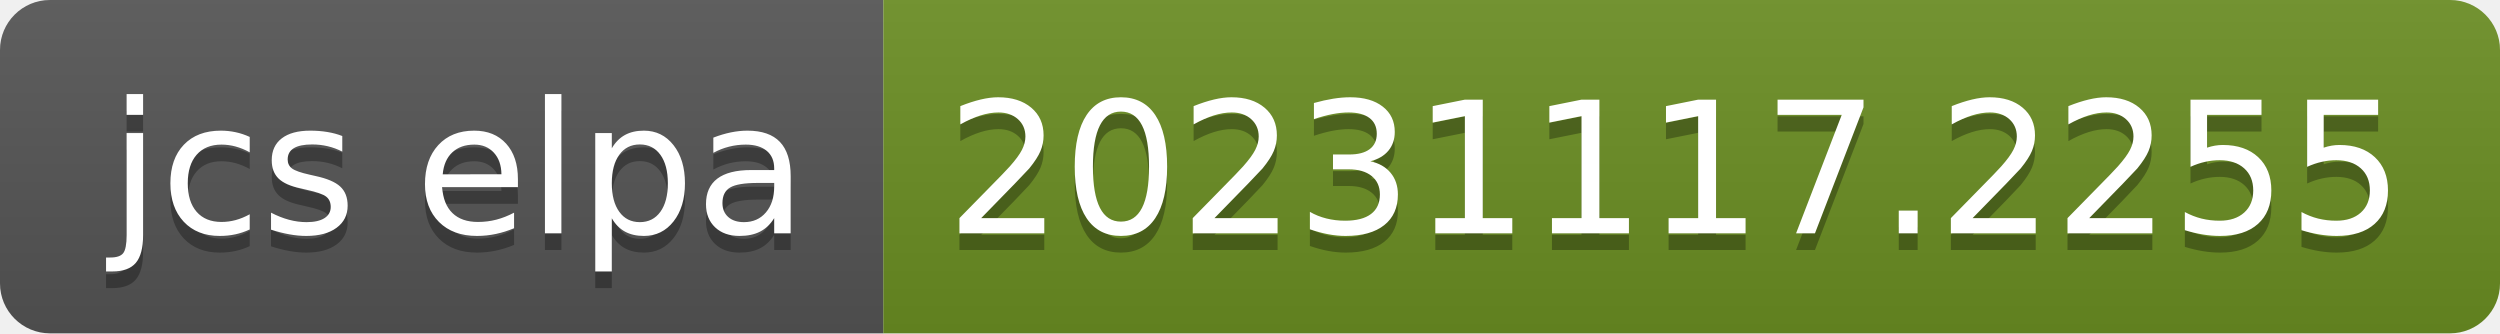
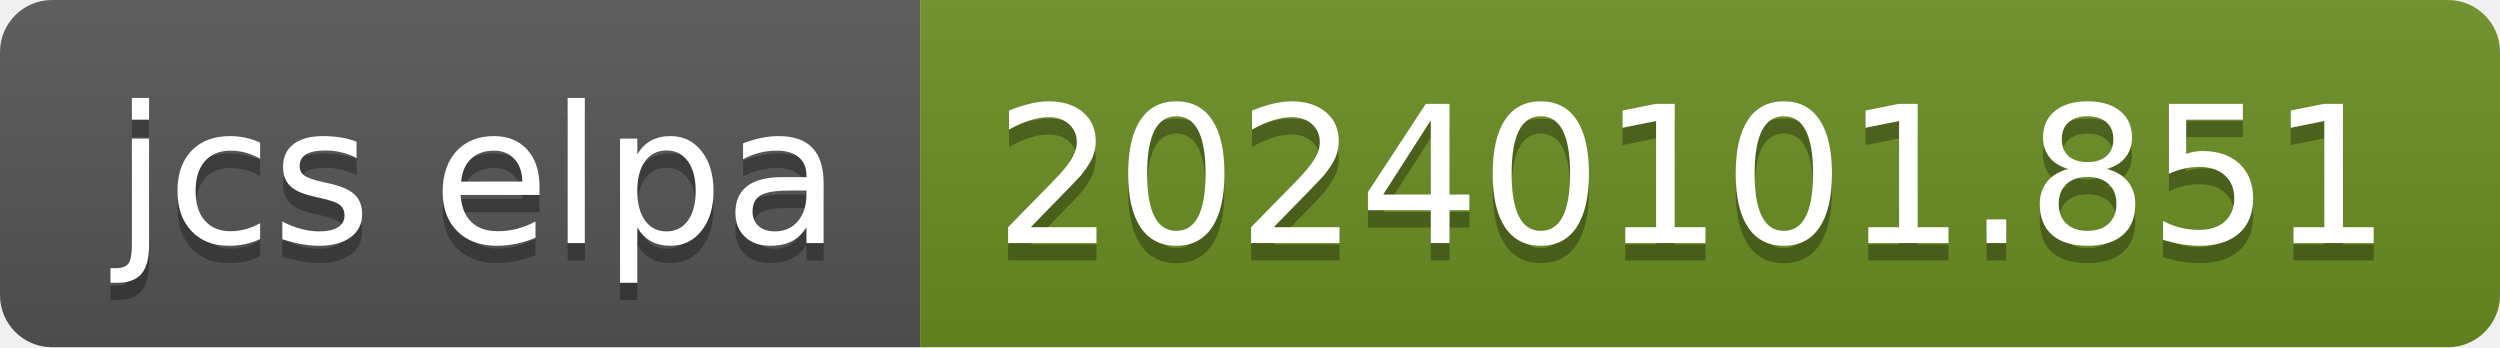
- <svg xmlns="http://www.w3.org/2000/svg" width="150" height="20" role="img" aria-label="jcs elpa: 20231117.2255">
+ <svg xmlns="http://www.w3.org/2000/svg" width="144" height="20" role="img" aria-label="jcs elpa: 20240101.851">
  <linearGradient id="s" x2="0" y2="100%">
    <stop offset="0" stop-color="#bbb" stop-opacity=".1" />
    <stop offset="1" stop-opacity=".1" />
  </linearGradient>
  <clipPath id="r">
-     <rect width="150" height="20" rx="3" fill="#fff" />
+     <rect width="144" height="20" rx="3" fill="#fff" />
  </clipPath>
  <g clip-path="url(#r)">
    <rect width="53" height="20" fill="#555" />
-     <rect x="53" width="97" height="20" fill="#6b8e23" />
-     <rect width="150" height="20" fill="url(#s)" />
+     <rect x="53" width="91" height="20" fill="#6b8e23" />
+     <rect width="144" height="20" fill="url(#s)" />
  </g>
  <g fill="#fff" text-anchor="middle" font-family="Verdana,Geneva,DejaVu Sans,sans-serif" text-rendering="geometricPrecision" font-size="110">
    <text aria-hidden="true" x="275" y="150" fill="#010101" fill-opacity=".3" transform="scale(.1)" textLength="430">jcs elpa</text>
    <text x="275" y="140" transform="scale(.1)" fill="#fff" textLength="430">jcs elpa</text>
-     <text aria-hidden="true" x="1005" y="150" fill="#010101" fill-opacity=".3" transform="scale(.1)" textLength="870">20231117.2255</text>
-     <text x="1005" y="140" transform="scale(.1)" fill="#fff" textLength="870">20231117.2255</text>
+     <text aria-hidden="true" x="975" y="150" fill="#010101" fill-opacity=".3" transform="scale(.1)" textLength="810">20240101.851</text>
+     <text x="975" y="140" transform="scale(.1)" fill="#fff" textLength="810">20240101.851</text>
  </g>
</svg>
